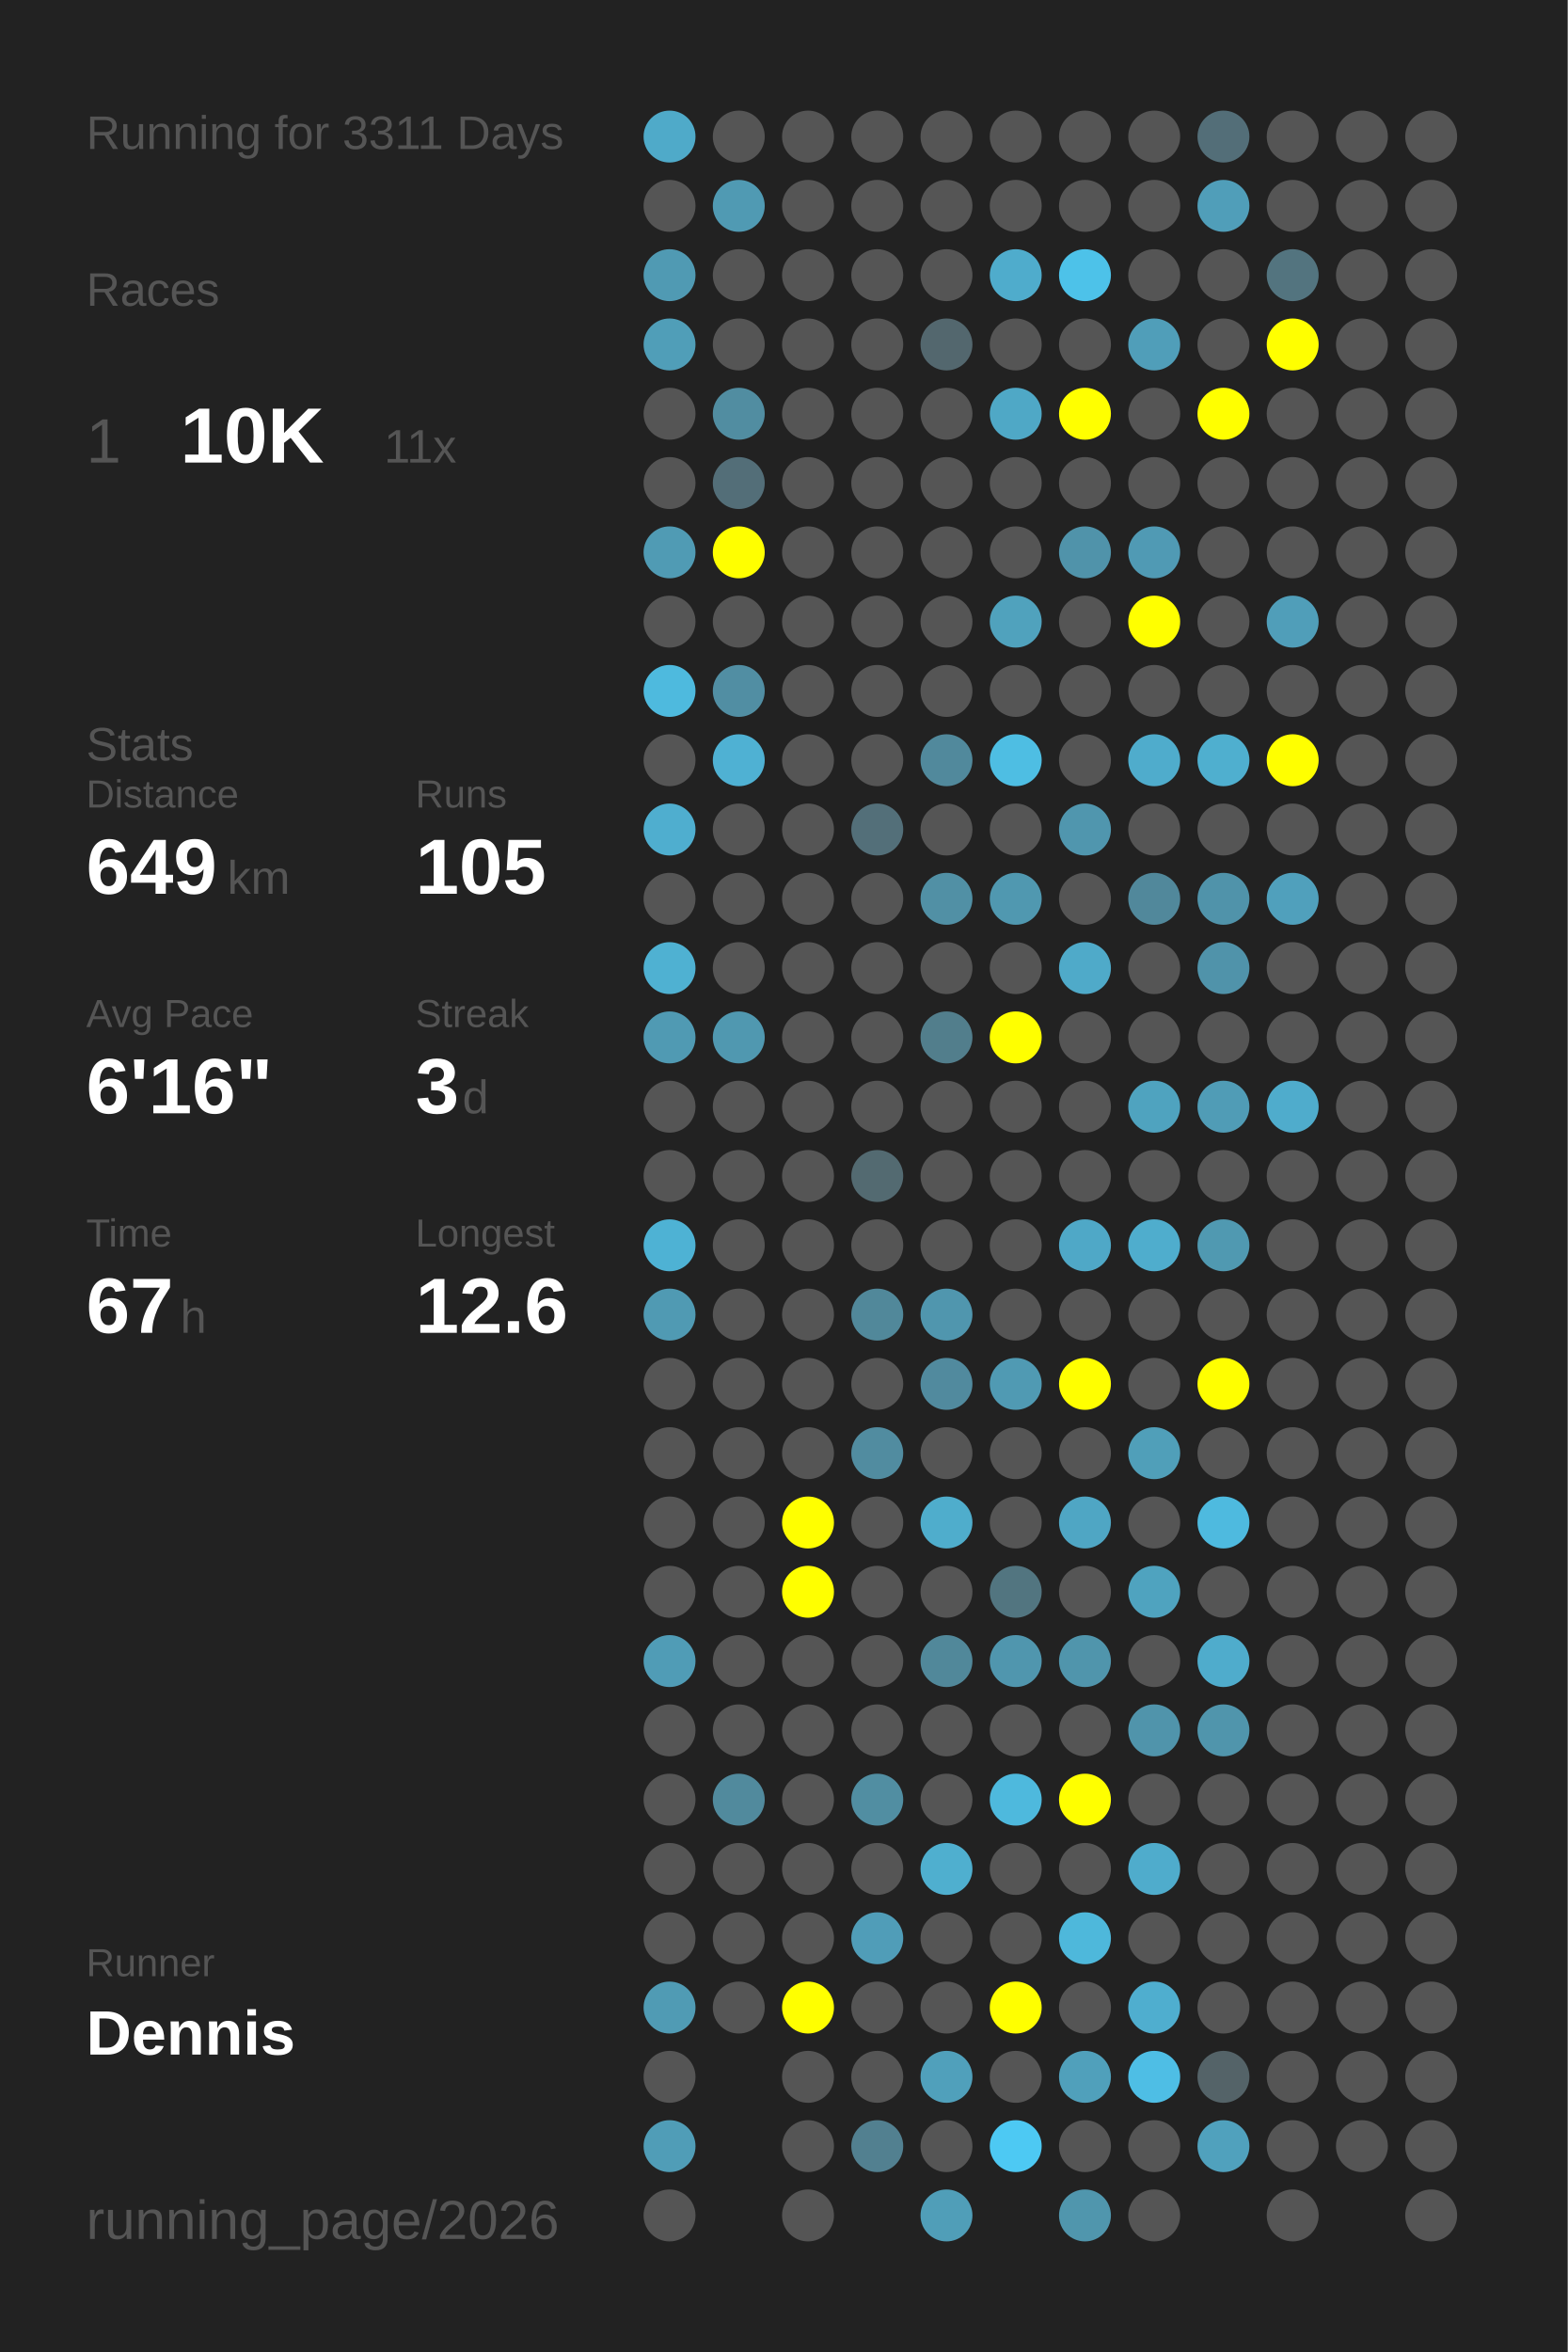
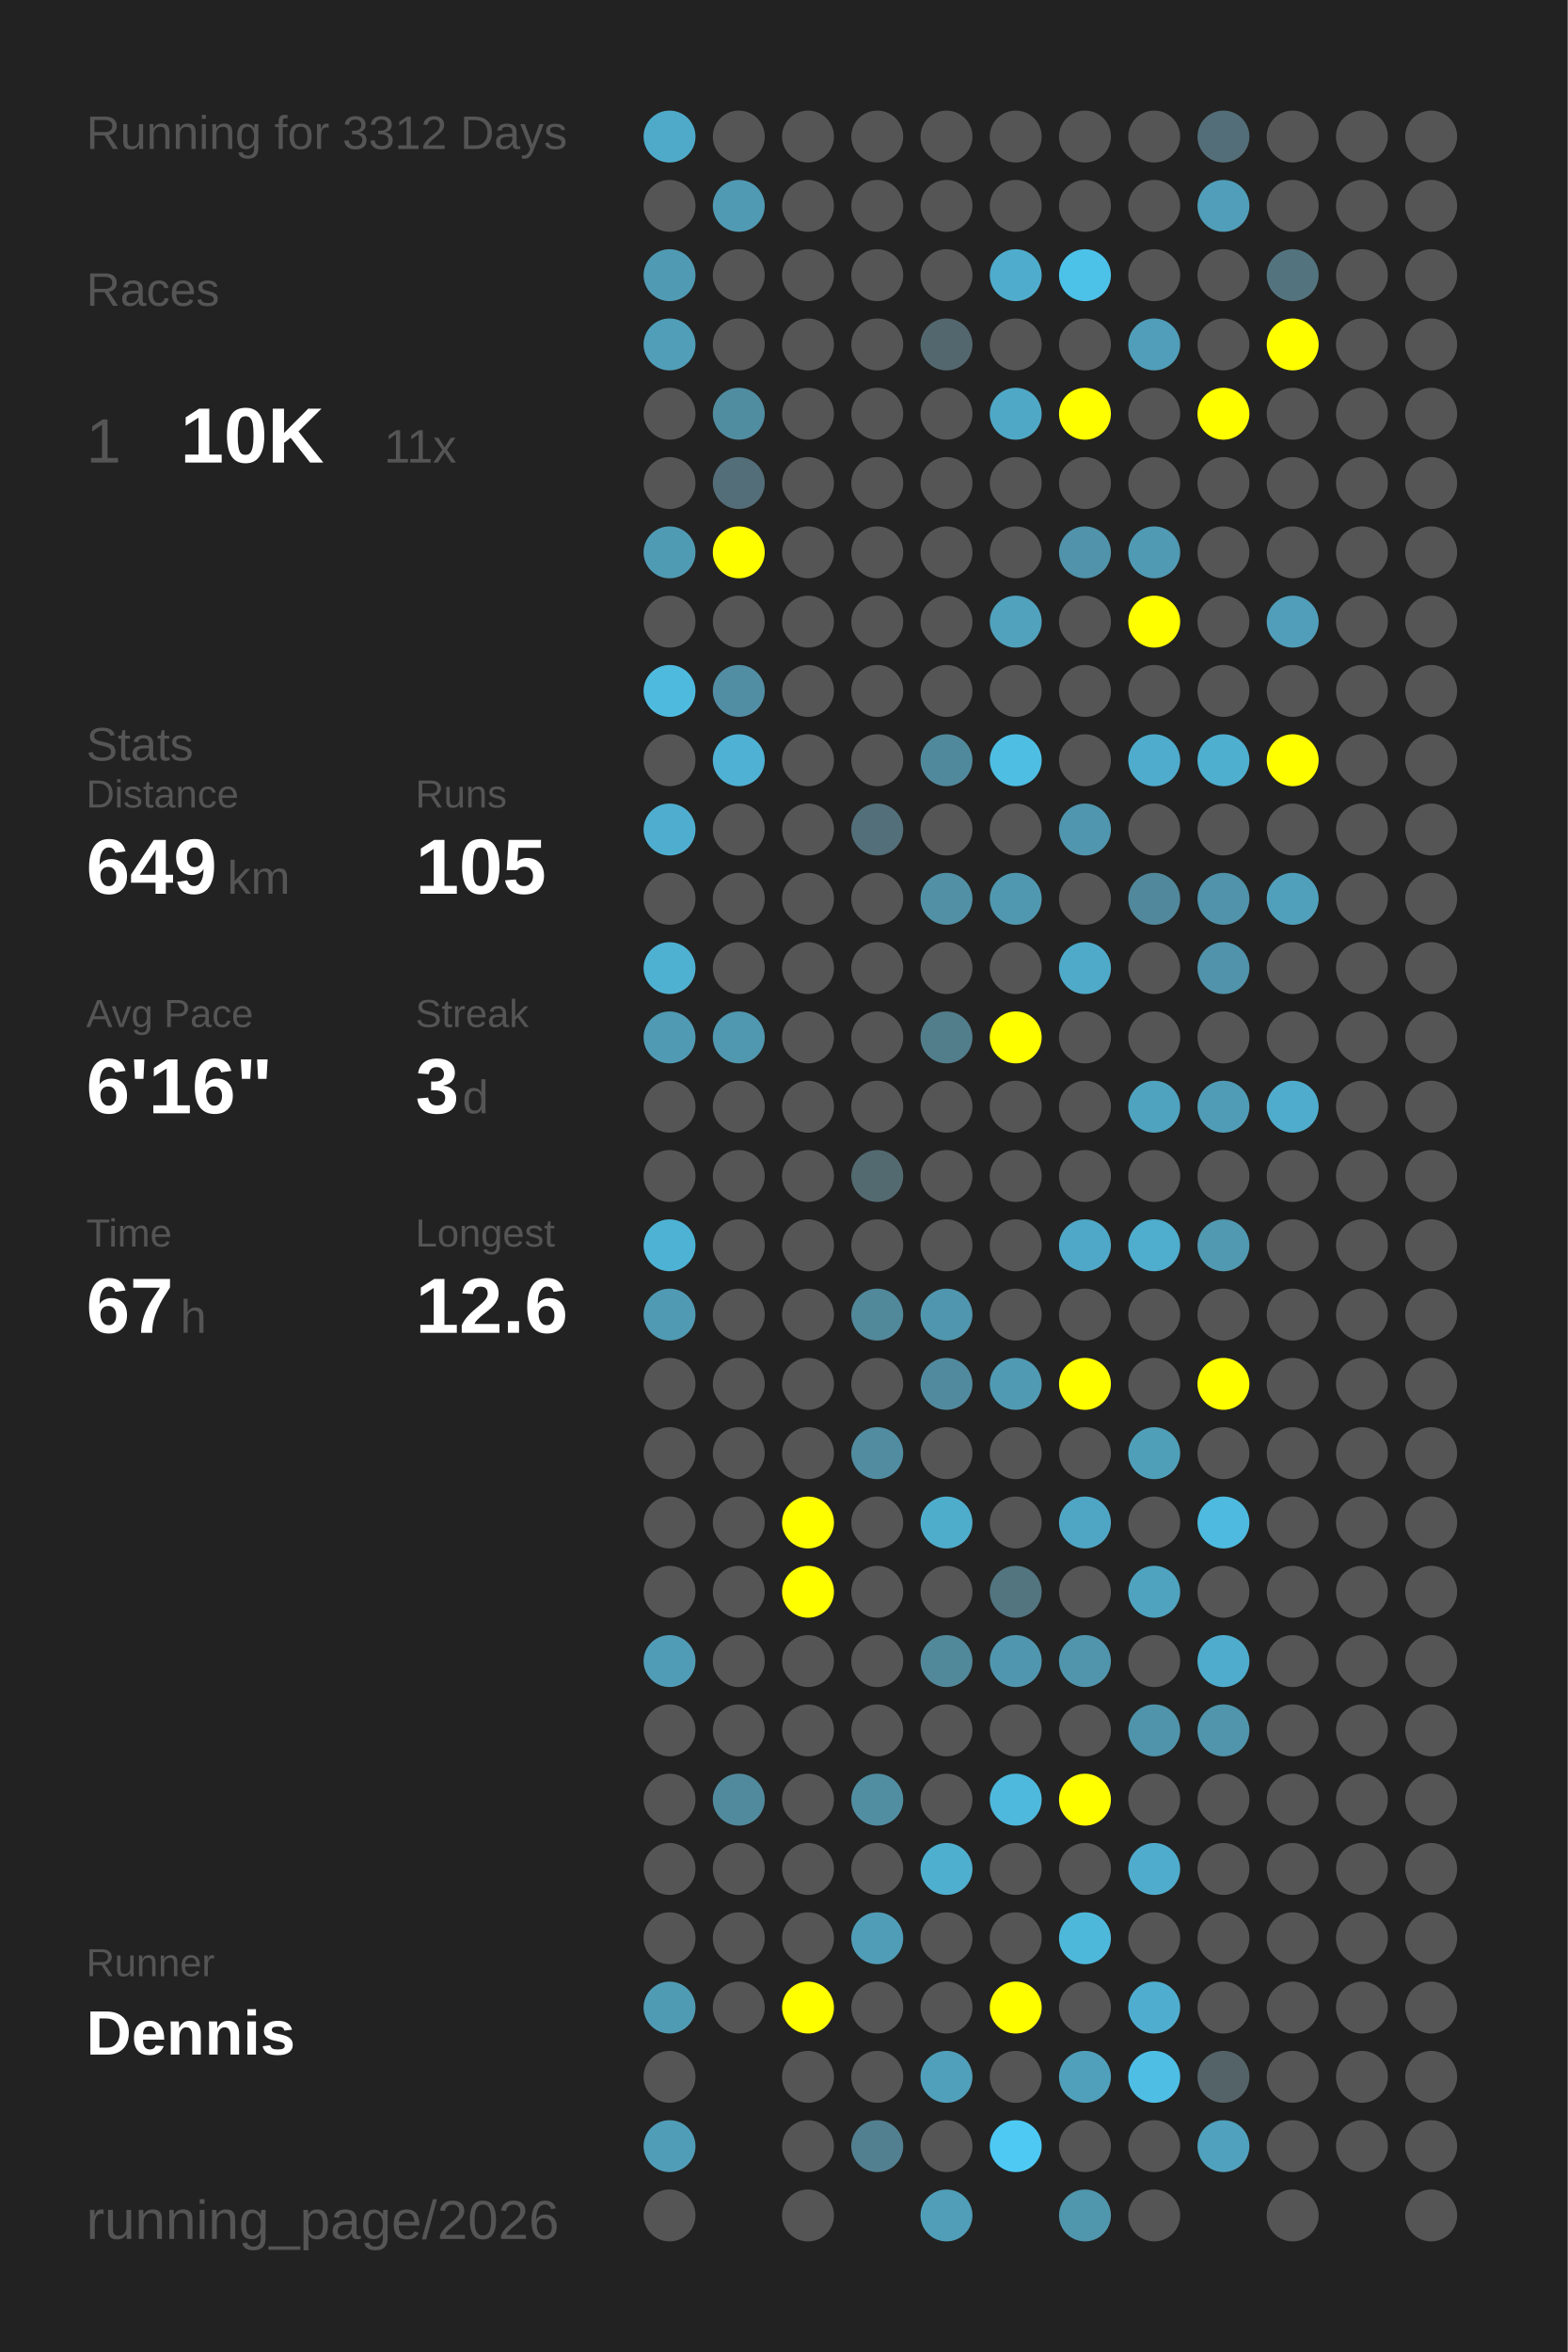
<svg xmlns="http://www.w3.org/2000/svg" baseProfile="full" height="300mm" version="1.1" viewBox="0,0,200,300" width="200mm">
  <defs />
  <rect fill="#222222" height="300" width="200" x="0" y="0" />
-   <text fill="#555555" style="font-size:6px; font-family:Arial;" x="11" y="19">Running for 3311 Days</text>
+   <text fill="#555555" style="font-size:6px; font-family:Arial;" x="11" y="19">Running for 3312 Days</text>
  <text fill="#555555" style="font-size:6px; font-family:Arial;" x="11" y="39">Races</text>
  <text fill="#555555" style="font-size:8px; font-family:Arial;" x="11" y="59">1</text>
  <text fill="#FFFFFF" style="font-size:10px; font-family:Arial; font-weight:bold;" x="23" y="59">10K</text>
  <text fill="#555555" style="font-size:6px; font-family:Arial;" x="49" y="59">11x</text>
  <text fill="#555555" style="font-size:6px; font-family:Arial;" x="11" y="97">Stats</text>
  <text fill="#555555" style="font-size:5px; font-family:Arial;" x="11" y="103">Distance</text>
  <text fill="#FFFFFF" style="font-size:10px; font-family:Arial; font-weight:bold;" x="11" y="114">649</text>
  <text fill="#555555" style="font-size:6px; font-family:Arial;" x="29" y="114">km</text>
  <text fill="#555555" style="font-size:5px; font-family:Arial;" x="53" y="103">Runs</text>
  <text fill="#FFFFFF" style="font-size:10px; font-family:Arial; font-weight:bold;" x="53" y="114">105</text>
  <text fill="#555555" style="font-size:5px; font-family:Arial;" x="11" y="131">Avg Pace</text>
  <text fill="#FFFFFF" style="font-size:10px; font-family:Arial; font-weight:bold;" x="11" y="142">6'16"</text>
  <text fill="#555555" style="font-size:5px; font-family:Arial;" x="53" y="131">Streak</text>
  <text fill="#FFFFFF" style="font-size:10px; font-family:Arial; font-weight:bold;" x="53" y="142">3</text>
  <text fill="#555555" style="font-size:6px; font-family:Arial;" x="59" y="142">d</text>
  <text fill="#555555" style="font-size:5px; font-family:Arial;" x="11" y="159">Time</text>
  <text fill="#FFFFFF" style="font-size:10px; font-family:Arial; font-weight:bold;" x="11" y="170">67</text>
  <text fill="#555555" style="font-size:6px; font-family:Arial;" x="23" y="170">h</text>
  <text fill="#555555" style="font-size:5px; font-family:Arial;" x="53" y="159">Longest</text>
  <text fill="#FFFFFF" style="font-size:10px; font-family:Arial; font-weight:bold;" x="53" y="170">12.6</text>
  <text fill="#555555" style="font-size:5px; font-family:Arial;" x="11" y="252.065">Runner</text>
  <text fill="#FFFFFF" style="font-size:8px; font-family:Arial; font-weight:bold;" x="11" y="262.065">Dennis</text>
  <text fill="#555555" style="font-size:7px; font-family:Arial;" x="11" y="285.581">running_page/2026</text>
  <circle cx="85.417" cy="17.419" fill="#4faac9" r="3.312" />
  <circle cx="85.417" cy="26.258" fill="#555555" r="3.312" />
  <circle cx="85.417" cy="35.097" fill="#509ab3" r="3.312" />
  <circle cx="85.417" cy="43.935" fill="#509eb8" r="3.312" />
  <circle cx="85.417" cy="52.774" fill="#555555" r="3.312" />
  <circle cx="85.417" cy="61.613" fill="#555555" r="3.312" />
  <circle cx="85.417" cy="70.452" fill="#509bb4" r="3.312" />
  <circle cx="85.417" cy="79.29" fill="#555555" r="3.312" />
  <circle cx="85.417" cy="88.129" fill="#4ebade" r="3.312" />
  <circle cx="85.417" cy="96.968" fill="#555555" r="3.312" />
  <circle cx="85.417" cy="105.806" fill="#4faecf" r="3.312" />
  <circle cx="85.417" cy="114.645" fill="#555555" r="3.312" />
  <circle cx="85.417" cy="123.484" fill="#4fb1d2" r="3.312" />
  <circle cx="85.417" cy="132.323" fill="#509ab3" r="3.312" />
  <circle cx="85.417" cy="141.161" fill="#555555" r="3.312" />
  <circle cx="85.417" cy="150" fill="#555555" r="3.312" />
  <circle cx="85.417" cy="158.839" fill="#4eb2d4" r="3.312" />
  <circle cx="85.417" cy="167.677" fill="#509ab3" r="3.312" />
  <circle cx="85.417" cy="176.516" fill="#555555" r="3.312" />
  <circle cx="85.417" cy="185.355" fill="#555555" r="3.312" />
  <circle cx="85.417" cy="194.194" fill="#555555" r="3.312" />
  <circle cx="85.417" cy="203.032" fill="#555555" r="3.312" />
  <circle cx="85.417" cy="211.871" fill="#509cb6" r="3.312" />
  <circle cx="85.417" cy="220.71" fill="#555555" r="3.312" />
  <circle cx="85.417" cy="229.548" fill="#555555" r="3.312" />
  <circle cx="85.417" cy="238.387" fill="#555555" r="3.312" />
  <circle cx="85.417" cy="247.226" fill="#555555" r="3.312" />
  <circle cx="85.417" cy="256.065" fill="#509bb4" r="3.312" />
  <circle cx="85.417" cy="264.903" fill="#555555" r="3.312" />
  <circle cx="85.417" cy="273.742" fill="#509db7" r="3.312" />
  <circle cx="85.417" cy="282.581" fill="#555555" r="3.312" />
  <circle cx="94.25" cy="17.419" fill="#555555" r="3.312" />
  <circle cx="94.25" cy="26.258" fill="#509ab3" r="3.312" />
  <circle cx="94.25" cy="35.097" fill="#555555" r="3.312" />
  <circle cx="94.25" cy="43.935" fill="#555555" r="3.312" />
  <circle cx="94.25" cy="52.774" fill="#518da1" r="3.312" />
  <circle cx="94.25" cy="61.613" fill="#536e78" r="3.312" />
  <circle cx="94.25" cy="70.452" fill="#FFFF00" r="3.312" />
  <circle cx="94.25" cy="79.29" fill="#555555" r="3.312" />
  <circle cx="94.25" cy="88.129" fill="#518ea3" r="3.312" />
  <circle cx="94.25" cy="96.968" fill="#4fb1d3" r="3.312" />
  <circle cx="94.25" cy="105.806" fill="#555555" r="3.312" />
  <circle cx="94.25" cy="114.645" fill="#555555" r="3.312" />
  <circle cx="94.25" cy="123.484" fill="#555555" r="3.312" />
  <circle cx="94.25" cy="132.323" fill="#5098b0" r="3.312" />
  <circle cx="94.25" cy="141.161" fill="#555555" r="3.312" />
  <circle cx="94.25" cy="150" fill="#555555" r="3.312" />
  <circle cx="94.25" cy="158.839" fill="#555555" r="3.312" />
  <circle cx="94.25" cy="167.677" fill="#555555" r="3.312" />
  <circle cx="94.25" cy="176.516" fill="#555555" r="3.312" />
  <circle cx="94.25" cy="185.355" fill="#555555" r="3.312" />
  <circle cx="94.25" cy="194.194" fill="#555555" r="3.312" />
  <circle cx="94.25" cy="203.032" fill="#555555" r="3.312" />
  <circle cx="94.25" cy="211.871" fill="#555555" r="3.312" />
  <circle cx="94.25" cy="220.71" fill="#555555" r="3.312" />
  <circle cx="94.25" cy="229.548" fill="#518a9d" r="3.312" />
  <circle cx="94.25" cy="238.387" fill="#555555" r="3.312" />
  <circle cx="94.25" cy="247.226" fill="#555555" r="3.312" />
  <circle cx="94.25" cy="256.065" fill="#555555" r="3.312" />
  <circle cx="103.083" cy="17.419" fill="#555555" r="3.312" />
  <circle cx="103.083" cy="26.258" fill="#555555" r="3.312" />
  <circle cx="103.083" cy="35.097" fill="#555555" r="3.312" />
  <circle cx="103.083" cy="43.935" fill="#555555" r="3.312" />
  <circle cx="103.083" cy="52.774" fill="#555555" r="3.312" />
  <circle cx="103.083" cy="61.613" fill="#555555" r="3.312" />
  <circle cx="103.083" cy="70.452" fill="#555555" r="3.312" />
  <circle cx="103.083" cy="79.29" fill="#555555" r="3.312" />
  <circle cx="103.083" cy="88.129" fill="#555555" r="3.312" />
  <circle cx="103.083" cy="96.968" fill="#555555" r="3.312" />
  <circle cx="103.083" cy="105.806" fill="#555555" r="3.312" />
  <circle cx="103.083" cy="114.645" fill="#555555" r="3.312" />
  <circle cx="103.083" cy="123.484" fill="#555555" r="3.312" />
  <circle cx="103.083" cy="132.323" fill="#555555" r="3.312" />
  <circle cx="103.083" cy="141.161" fill="#555555" r="3.312" />
  <circle cx="103.083" cy="150" fill="#555555" r="3.312" />
  <circle cx="103.083" cy="158.839" fill="#555555" r="3.312" />
  <circle cx="103.083" cy="167.677" fill="#555555" r="3.312" />
  <circle cx="103.083" cy="176.516" fill="#555555" r="3.312" />
  <circle cx="103.083" cy="185.355" fill="#555555" r="3.312" />
  <circle cx="103.083" cy="194.194" fill="#FFFF00" r="3.312" />
  <circle cx="103.083" cy="203.032" fill="#FFFF00" r="3.312" />
  <circle cx="103.083" cy="211.871" fill="#555555" r="3.312" />
  <circle cx="103.083" cy="220.71" fill="#555555" r="3.312" />
  <circle cx="103.083" cy="229.548" fill="#555555" r="3.312" />
  <circle cx="103.083" cy="238.387" fill="#555555" r="3.312" />
  <circle cx="103.083" cy="247.226" fill="#555555" r="3.312" />
  <circle cx="103.083" cy="256.065" fill="#FFFF00" r="3.312" />
  <circle cx="103.083" cy="264.903" fill="#555555" r="3.312" />
  <circle cx="103.083" cy="273.742" fill="#555555" r="3.312" />
  <circle cx="103.083" cy="282.581" fill="#555555" r="3.312" />
  <circle cx="111.917" cy="17.419" fill="#555555" r="3.312" />
  <circle cx="111.917" cy="26.258" fill="#555555" r="3.312" />
  <circle cx="111.917" cy="35.097" fill="#555555" r="3.312" />
  <circle cx="111.917" cy="43.935" fill="#555555" r="3.312" />
  <circle cx="111.917" cy="52.774" fill="#555555" r="3.312" />
  <circle cx="111.917" cy="61.613" fill="#555555" r="3.312" />
  <circle cx="111.917" cy="70.452" fill="#555555" r="3.312" />
  <circle cx="111.917" cy="79.29" fill="#555555" r="3.312" />
  <circle cx="111.917" cy="88.129" fill="#555555" r="3.312" />
  <circle cx="111.917" cy="96.968" fill="#555555" r="3.312" />
  <circle cx="111.917" cy="105.806" fill="#536f79" r="3.312" />
  <circle cx="111.917" cy="114.645" fill="#555555" r="3.312" />
  <circle cx="111.917" cy="123.484" fill="#555555" r="3.312" />
  <circle cx="111.917" cy="132.323" fill="#555555" r="3.312" />
  <circle cx="111.917" cy="141.161" fill="#555555" r="3.312" />
  <circle cx="111.917" cy="150" fill="#536a71" r="3.312" />
  <circle cx="111.917" cy="158.839" fill="#555555" r="3.312" />
  <circle cx="111.917" cy="167.677" fill="#51889a" r="3.312" />
  <circle cx="111.917" cy="176.516" fill="#555555" r="3.312" />
  <circle cx="111.917" cy="185.355" fill="#518ca0" r="3.312" />
  <circle cx="111.917" cy="194.194" fill="#555555" r="3.312" />
  <circle cx="111.917" cy="203.032" fill="#555555" r="3.312" />
  <circle cx="111.917" cy="211.871" fill="#555555" r="3.312" />
  <circle cx="111.917" cy="220.71" fill="#555555" r="3.312" />
  <circle cx="111.917" cy="229.548" fill="#518ea2" r="3.312" />
  <circle cx="111.917" cy="238.387" fill="#555555" r="3.312" />
  <circle cx="111.917" cy="247.226" fill="#509db8" r="3.312" />
  <circle cx="111.917" cy="256.065" fill="#555555" r="3.312" />
  <circle cx="111.917" cy="264.903" fill="#555555" r="3.312" />
  <circle cx="111.917" cy="273.742" fill="#528090" r="3.312" />
  <circle cx="120.75" cy="17.419" fill="#555555" r="3.312" />
  <circle cx="120.75" cy="26.258" fill="#555555" r="3.312" />
  <circle cx="120.75" cy="35.097" fill="#555555" r="3.312" />
  <circle cx="120.75" cy="43.935" fill="#53676e" r="3.312" />
  <circle cx="120.75" cy="52.774" fill="#555555" r="3.312" />
  <circle cx="120.75" cy="61.613" fill="#555555" r="3.312" />
  <circle cx="120.75" cy="70.452" fill="#555555" r="3.312" />
  <circle cx="120.75" cy="79.29" fill="#555555" r="3.312" />
  <circle cx="120.75" cy="88.129" fill="#555555" r="3.312" />
  <circle cx="120.75" cy="96.968" fill="#51899c" r="3.312" />
  <circle cx="120.75" cy="105.806" fill="#555555" r="3.312" />
  <circle cx="120.75" cy="114.645" fill="#5190a5" r="3.312" />
  <circle cx="120.75" cy="123.484" fill="#555555" r="3.312" />
  <circle cx="120.75" cy="132.323" fill="#527e8c" r="3.312" />
  <circle cx="120.75" cy="141.161" fill="#555555" r="3.312" />
  <circle cx="120.75" cy="150" fill="#555555" r="3.312" />
  <circle cx="120.75" cy="158.839" fill="#555555" r="3.312" />
  <circle cx="120.75" cy="167.677" fill="#5096ae" r="3.312" />
  <circle cx="120.75" cy="176.516" fill="#518a9e" r="3.312" />
  <circle cx="120.75" cy="185.355" fill="#555555" r="3.312" />
  <circle cx="120.75" cy="194.194" fill="#4fadcc" r="3.312" />
  <circle cx="120.75" cy="203.032" fill="#555555" r="3.312" />
  <circle cx="120.75" cy="211.871" fill="#51889a" r="3.312" />
  <circle cx="120.75" cy="220.71" fill="#555555" r="3.312" />
  <circle cx="120.75" cy="229.548" fill="#555555" r="3.312" />
  <circle cx="120.75" cy="238.387" fill="#4fafcf" r="3.312" />
  <circle cx="120.75" cy="247.226" fill="#555555" r="3.312" />
  <circle cx="120.75" cy="256.065" fill="#555555" r="3.312" />
  <circle cx="120.75" cy="264.903" fill="#50a0bb" r="3.312" />
  <circle cx="120.75" cy="273.742" fill="#555555" r="3.312" />
  <circle cx="120.75" cy="282.581" fill="#509eb8" r="3.312" />
  <circle cx="129.583" cy="17.419" fill="#555555" r="3.312" />
  <circle cx="129.583" cy="26.258" fill="#555555" r="3.312" />
  <circle cx="129.583" cy="35.097" fill="#4faccc" r="3.312" />
  <circle cx="129.583" cy="43.935" fill="#555555" r="3.312" />
  <circle cx="129.583" cy="52.774" fill="#4fa8c6" r="3.312" />
  <circle cx="129.583" cy="61.613" fill="#555555" r="3.312" />
  <circle cx="129.583" cy="70.452" fill="#555555" r="3.312" />
  <circle cx="129.583" cy="79.29" fill="#50a2bd" r="3.312" />
  <circle cx="129.583" cy="88.129" fill="#555555" r="3.312" />
  <circle cx="129.583" cy="96.968" fill="#4ebee3" r="3.312" />
  <circle cx="129.583" cy="105.806" fill="#555555" r="3.312" />
  <circle cx="129.583" cy="114.645" fill="#5098b0" r="3.312" />
  <circle cx="129.583" cy="123.484" fill="#555555" r="3.312" />
  <circle cx="129.583" cy="132.323" fill="#FFFF00" r="3.312" />
  <circle cx="129.583" cy="141.161" fill="#555555" r="3.312" />
  <circle cx="129.583" cy="150" fill="#555555" r="3.312" />
  <circle cx="129.583" cy="158.839" fill="#555555" r="3.312" />
  <circle cx="129.583" cy="167.677" fill="#555555" r="3.312" />
  <circle cx="129.583" cy="176.516" fill="#509ab3" r="3.312" />
  <circle cx="129.583" cy="185.355" fill="#555555" r="3.312" />
  <circle cx="129.583" cy="194.194" fill="#555555" r="3.312" />
  <circle cx="129.583" cy="203.032" fill="#527580" r="3.312" />
  <circle cx="129.583" cy="211.871" fill="#5096ae" r="3.312" />
  <circle cx="129.583" cy="220.71" fill="#555555" r="3.312" />
  <circle cx="129.583" cy="229.548" fill="#4eb9dd" r="3.312" />
  <circle cx="129.583" cy="238.387" fill="#555555" r="3.312" />
  <circle cx="129.583" cy="247.226" fill="#555555" r="3.312" />
  <circle cx="129.583" cy="256.065" fill="#FFFF00" r="3.312" />
  <circle cx="129.583" cy="264.903" fill="#555555" r="3.312" />
  <circle cx="129.583" cy="273.742" fill="#4dc9f3" r="3.312" />
  <circle cx="138.417" cy="17.419" fill="#555555" r="3.312" />
  <circle cx="138.417" cy="26.258" fill="#555555" r="3.312" />
  <circle cx="138.417" cy="35.097" fill="#4dc2e9" r="3.312" />
  <circle cx="138.417" cy="43.935" fill="#555555" r="3.312" />
  <circle cx="138.417" cy="52.774" fill="#FFFF00" r="3.312" />
  <circle cx="138.417" cy="61.613" fill="#555555" r="3.312" />
  <circle cx="138.417" cy="70.452" fill="#5093aa" r="3.312" />
  <circle cx="138.417" cy="79.29" fill="#555555" r="3.312" />
  <circle cx="138.417" cy="88.129" fill="#555555" r="3.312" />
  <circle cx="138.417" cy="96.968" fill="#555555" r="3.312" />
  <circle cx="138.417" cy="105.806" fill="#5096ae" r="3.312" />
  <circle cx="138.417" cy="114.645" fill="#555555" r="3.312" />
  <circle cx="138.417" cy="123.484" fill="#4faac9" r="3.312" />
  <circle cx="138.417" cy="132.323" fill="#555555" r="3.312" />
  <circle cx="138.417" cy="141.161" fill="#555555" r="3.312" />
  <circle cx="138.417" cy="150" fill="#555555" r="3.312" />
  <circle cx="138.417" cy="158.839" fill="#4fa8c7" r="3.312" />
  <circle cx="138.417" cy="167.677" fill="#555555" r="3.312" />
  <circle cx="138.417" cy="176.516" fill="#FFFF00" r="3.312" />
  <circle cx="138.417" cy="185.355" fill="#555555" r="3.312" />
  <circle cx="138.417" cy="194.194" fill="#4fa6c4" r="3.312" />
  <circle cx="138.417" cy="203.032" fill="#555555" r="3.312" />
  <circle cx="138.417" cy="211.871" fill="#5095ac" r="3.312" />
  <circle cx="138.417" cy="220.71" fill="#555555" r="3.312" />
  <circle cx="138.417" cy="229.548" fill="#FFFF00" r="3.312" />
  <circle cx="138.417" cy="238.387" fill="#555555" r="3.312" />
  <circle cx="138.417" cy="247.226" fill="#4eb8db" r="3.312" />
  <circle cx="138.417" cy="256.065" fill="#555555" r="3.312" />
  <circle cx="138.417" cy="264.903" fill="#50a0bb" r="3.312" />
  <circle cx="138.417" cy="273.742" fill="#555555" r="3.312" />
  <circle cx="138.417" cy="282.581" fill="#5096ad" r="3.312" />
  <circle cx="147.25" cy="17.419" fill="#555555" r="3.312" />
  <circle cx="147.25" cy="26.258" fill="#555555" r="3.312" />
  <circle cx="147.25" cy="35.097" fill="#555555" r="3.312" />
  <circle cx="147.25" cy="43.935" fill="#509eb9" r="3.312" />
  <circle cx="147.25" cy="52.774" fill="#555555" r="3.312" />
  <circle cx="147.25" cy="61.613" fill="#555555" r="3.312" />
  <circle cx="147.25" cy="70.452" fill="#509ab4" r="3.312" />
  <circle cx="147.25" cy="79.29" fill="#FFFF00" r="3.312" />
  <circle cx="147.25" cy="88.129" fill="#555555" r="3.312" />
  <circle cx="147.25" cy="96.968" fill="#4faccc" r="3.312" />
  <circle cx="147.25" cy="105.806" fill="#555555" r="3.312" />
  <circle cx="147.25" cy="114.645" fill="#51889b" r="3.312" />
  <circle cx="147.25" cy="123.484" fill="#555555" r="3.312" />
  <circle cx="147.25" cy="132.323" fill="#555555" r="3.312" />
  <circle cx="147.25" cy="141.161" fill="#4fa3bf" r="3.312" />
  <circle cx="147.25" cy="150" fill="#555555" r="3.312" />
  <circle cx="147.25" cy="158.839" fill="#4fadcd" r="3.312" />
  <circle cx="147.25" cy="167.677" fill="#555555" r="3.312" />
  <circle cx="147.25" cy="176.516" fill="#555555" r="3.312" />
  <circle cx="147.25" cy="185.355" fill="#509fb9" r="3.312" />
  <circle cx="147.25" cy="194.194" fill="#555555" r="3.312" />
  <circle cx="147.25" cy="203.032" fill="#4fa3bf" r="3.312" />
  <circle cx="147.25" cy="211.871" fill="#555555" r="3.312" />
  <circle cx="147.25" cy="220.71" fill="#5094ab" r="3.312" />
  <circle cx="147.25" cy="229.548" fill="#555555" r="3.312" />
  <circle cx="147.25" cy="238.387" fill="#4faccc" r="3.312" />
  <circle cx="147.25" cy="247.226" fill="#555555" r="3.312" />
  <circle cx="147.25" cy="256.065" fill="#4faecf" r="3.312" />
  <circle cx="147.25" cy="264.903" fill="#4ebee5" r="3.312" />
  <circle cx="147.25" cy="273.742" fill="#555555" r="3.312" />
  <circle cx="147.25" cy="282.581" fill="#555555" r="3.312" />
  <circle cx="156.083" cy="17.419" fill="#536e78" r="3.312" />
  <circle cx="156.083" cy="26.258" fill="#509eb9" r="3.312" />
  <circle cx="156.083" cy="35.097" fill="#555555" r="3.312" />
  <circle cx="156.083" cy="43.935" fill="#555555" r="3.312" />
  <circle cx="156.083" cy="52.774" fill="#FFFF00" r="3.312" />
  <circle cx="156.083" cy="61.613" fill="#555555" r="3.312" />
  <circle cx="156.083" cy="70.452" fill="#555555" r="3.312" />
  <circle cx="156.083" cy="79.29" fill="#555555" r="3.312" />
  <circle cx="156.083" cy="88.129" fill="#555555" r="3.312" />
  <circle cx="156.083" cy="96.968" fill="#4fafcf" r="3.312" />
  <circle cx="156.083" cy="105.806" fill="#555555" r="3.312" />
  <circle cx="156.083" cy="114.645" fill="#5093aa" r="3.312" />
  <circle cx="156.083" cy="123.484" fill="#5093aa" r="3.312" />
  <circle cx="156.083" cy="132.323" fill="#555555" r="3.312" />
  <circle cx="156.083" cy="141.161" fill="#509cb6" r="3.312" />
  <circle cx="156.083" cy="150" fill="#555555" r="3.312" />
  <circle cx="156.083" cy="158.839" fill="#5099b1" r="3.312" />
  <circle cx="156.083" cy="167.677" fill="#555555" r="3.312" />
  <circle cx="156.083" cy="176.516" fill="#FFFF00" r="3.312" />
  <circle cx="156.083" cy="185.355" fill="#555555" r="3.312" />
  <circle cx="156.083" cy="194.194" fill="#4ebadf" r="3.312" />
  <circle cx="156.083" cy="203.032" fill="#555555" r="3.312" />
  <circle cx="156.083" cy="211.871" fill="#4faccc" r="3.312" />
  <circle cx="156.083" cy="220.71" fill="#5095ac" r="3.312" />
  <circle cx="156.083" cy="229.548" fill="#555555" r="3.312" />
  <circle cx="156.083" cy="238.387" fill="#555555" r="3.312" />
  <circle cx="156.083" cy="247.226" fill="#555555" r="3.312" />
  <circle cx="156.083" cy="256.065" fill="#555555" r="3.312" />
  <circle cx="156.083" cy="264.903" fill="#546368" r="3.312" />
  <circle cx="156.083" cy="273.742" fill="#50a1bd" r="3.312" />
  <circle cx="164.917" cy="17.419" fill="#555555" r="3.312" />
  <circle cx="164.917" cy="26.258" fill="#555555" r="3.312" />
  <circle cx="164.917" cy="35.097" fill="#53747f" r="3.312" />
  <circle cx="164.917" cy="43.935" fill="#FFFF00" r="3.312" />
  <circle cx="164.917" cy="52.774" fill="#555555" r="3.312" />
  <circle cx="164.917" cy="61.613" fill="#555555" r="3.312" />
  <circle cx="164.917" cy="70.452" fill="#555555" r="3.312" />
  <circle cx="164.917" cy="79.29" fill="#509eb9" r="3.312" />
  <circle cx="164.917" cy="88.129" fill="#555555" r="3.312" />
  <circle cx="164.917" cy="96.968" fill="#FFFF00" r="3.312" />
  <circle cx="164.917" cy="105.806" fill="#555555" r="3.312" />
  <circle cx="164.917" cy="114.645" fill="#50a0bc" r="3.312" />
  <circle cx="164.917" cy="123.484" fill="#555555" r="3.312" />
  <circle cx="164.917" cy="132.323" fill="#555555" r="3.312" />
  <circle cx="164.917" cy="141.161" fill="#4faccc" r="3.312" />
  <circle cx="164.917" cy="150" fill="#555555" r="3.312" />
  <circle cx="164.917" cy="158.839" fill="#555555" r="3.312" />
  <circle cx="164.917" cy="167.677" fill="#555555" r="3.312" />
  <circle cx="164.917" cy="176.516" fill="#555555" r="3.312" />
  <circle cx="164.917" cy="185.355" fill="#555555" r="3.312" />
  <circle cx="164.917" cy="194.194" fill="#555555" r="3.312" />
  <circle cx="164.917" cy="203.032" fill="#555555" r="3.312" />
  <circle cx="164.917" cy="211.871" fill="#555555" r="3.312" />
  <circle cx="164.917" cy="220.71" fill="#555555" r="3.312" />
  <circle cx="164.917" cy="229.548" fill="#555555" r="3.312" />
  <circle cx="164.917" cy="238.387" fill="#555555" r="3.312" />
  <circle cx="164.917" cy="247.226" fill="#555555" r="3.312" />
  <circle cx="164.917" cy="256.065" fill="#555555" r="3.312" />
  <circle cx="164.917" cy="264.903" fill="#555555" r="3.312" />
  <circle cx="164.917" cy="273.742" fill="#555555" r="3.312" />
  <circle cx="164.917" cy="282.581" fill="#555555" r="3.312" />
  <circle cx="173.75" cy="17.419" fill="#555555" r="3.312" />
  <circle cx="173.75" cy="26.258" fill="#555555" r="3.312" />
  <circle cx="173.75" cy="35.097" fill="#555555" r="3.312" />
  <circle cx="173.75" cy="43.935" fill="#555555" r="3.312" />
  <circle cx="173.75" cy="52.774" fill="#555555" r="3.312" />
  <circle cx="173.75" cy="61.613" fill="#555555" r="3.312" />
  <circle cx="173.75" cy="70.452" fill="#555555" r="3.312" />
  <circle cx="173.75" cy="79.29" fill="#555555" r="3.312" />
  <circle cx="173.75" cy="88.129" fill="#555555" r="3.312" />
  <circle cx="173.75" cy="96.968" fill="#555555" r="3.312" />
  <circle cx="173.75" cy="105.806" fill="#555555" r="3.312" />
  <circle cx="173.75" cy="114.645" fill="#555555" r="3.312" />
  <circle cx="173.75" cy="123.484" fill="#555555" r="3.312" />
  <circle cx="173.75" cy="132.323" fill="#555555" r="3.312" />
  <circle cx="173.75" cy="141.161" fill="#555555" r="3.312" />
  <circle cx="173.75" cy="150" fill="#555555" r="3.312" />
  <circle cx="173.75" cy="158.839" fill="#555555" r="3.312" />
  <circle cx="173.75" cy="167.677" fill="#555555" r="3.312" />
  <circle cx="173.75" cy="176.516" fill="#555555" r="3.312" />
  <circle cx="173.75" cy="185.355" fill="#555555" r="3.312" />
  <circle cx="173.75" cy="194.194" fill="#555555" r="3.312" />
  <circle cx="173.75" cy="203.032" fill="#555555" r="3.312" />
  <circle cx="173.75" cy="211.871" fill="#555555" r="3.312" />
  <circle cx="173.75" cy="220.71" fill="#555555" r="3.312" />
  <circle cx="173.75" cy="229.548" fill="#555555" r="3.312" />
  <circle cx="173.75" cy="238.387" fill="#555555" r="3.312" />
  <circle cx="173.75" cy="247.226" fill="#555555" r="3.312" />
  <circle cx="173.75" cy="256.065" fill="#555555" r="3.312" />
  <circle cx="173.75" cy="264.903" fill="#555555" r="3.312" />
  <circle cx="173.75" cy="273.742" fill="#555555" r="3.312" />
  <circle cx="182.583" cy="17.419" fill="#555555" r="3.312" />
  <circle cx="182.583" cy="26.258" fill="#555555" r="3.312" />
  <circle cx="182.583" cy="35.097" fill="#555555" r="3.312" />
  <circle cx="182.583" cy="43.935" fill="#555555" r="3.312" />
  <circle cx="182.583" cy="52.774" fill="#555555" r="3.312" />
  <circle cx="182.583" cy="61.613" fill="#555555" r="3.312" />
  <circle cx="182.583" cy="70.452" fill="#555555" r="3.312" />
  <circle cx="182.583" cy="79.29" fill="#555555" r="3.312" />
  <circle cx="182.583" cy="88.129" fill="#555555" r="3.312" />
  <circle cx="182.583" cy="96.968" fill="#555555" r="3.312" />
  <circle cx="182.583" cy="105.806" fill="#555555" r="3.312" />
  <circle cx="182.583" cy="114.645" fill="#555555" r="3.312" />
  <circle cx="182.583" cy="123.484" fill="#555555" r="3.312" />
  <circle cx="182.583" cy="132.323" fill="#555555" r="3.312" />
  <circle cx="182.583" cy="141.161" fill="#555555" r="3.312" />
  <circle cx="182.583" cy="150" fill="#555555" r="3.312" />
  <circle cx="182.583" cy="158.839" fill="#555555" r="3.312" />
  <circle cx="182.583" cy="167.677" fill="#555555" r="3.312" />
  <circle cx="182.583" cy="176.516" fill="#555555" r="3.312" />
  <circle cx="182.583" cy="185.355" fill="#555555" r="3.312" />
  <circle cx="182.583" cy="194.194" fill="#555555" r="3.312" />
  <circle cx="182.583" cy="203.032" fill="#555555" r="3.312" />
  <circle cx="182.583" cy="211.871" fill="#555555" r="3.312" />
  <circle cx="182.583" cy="220.71" fill="#555555" r="3.312" />
  <circle cx="182.583" cy="229.548" fill="#555555" r="3.312" />
  <circle cx="182.583" cy="238.387" fill="#555555" r="3.312" />
  <circle cx="182.583" cy="247.226" fill="#555555" r="3.312" />
  <circle cx="182.583" cy="256.065" fill="#555555" r="3.312" />
  <circle cx="182.583" cy="264.903" fill="#555555" r="3.312" />
  <circle cx="182.583" cy="273.742" fill="#555555" r="3.312" />
  <circle cx="182.583" cy="282.581" fill="#555555" r="3.312" />
</svg>
